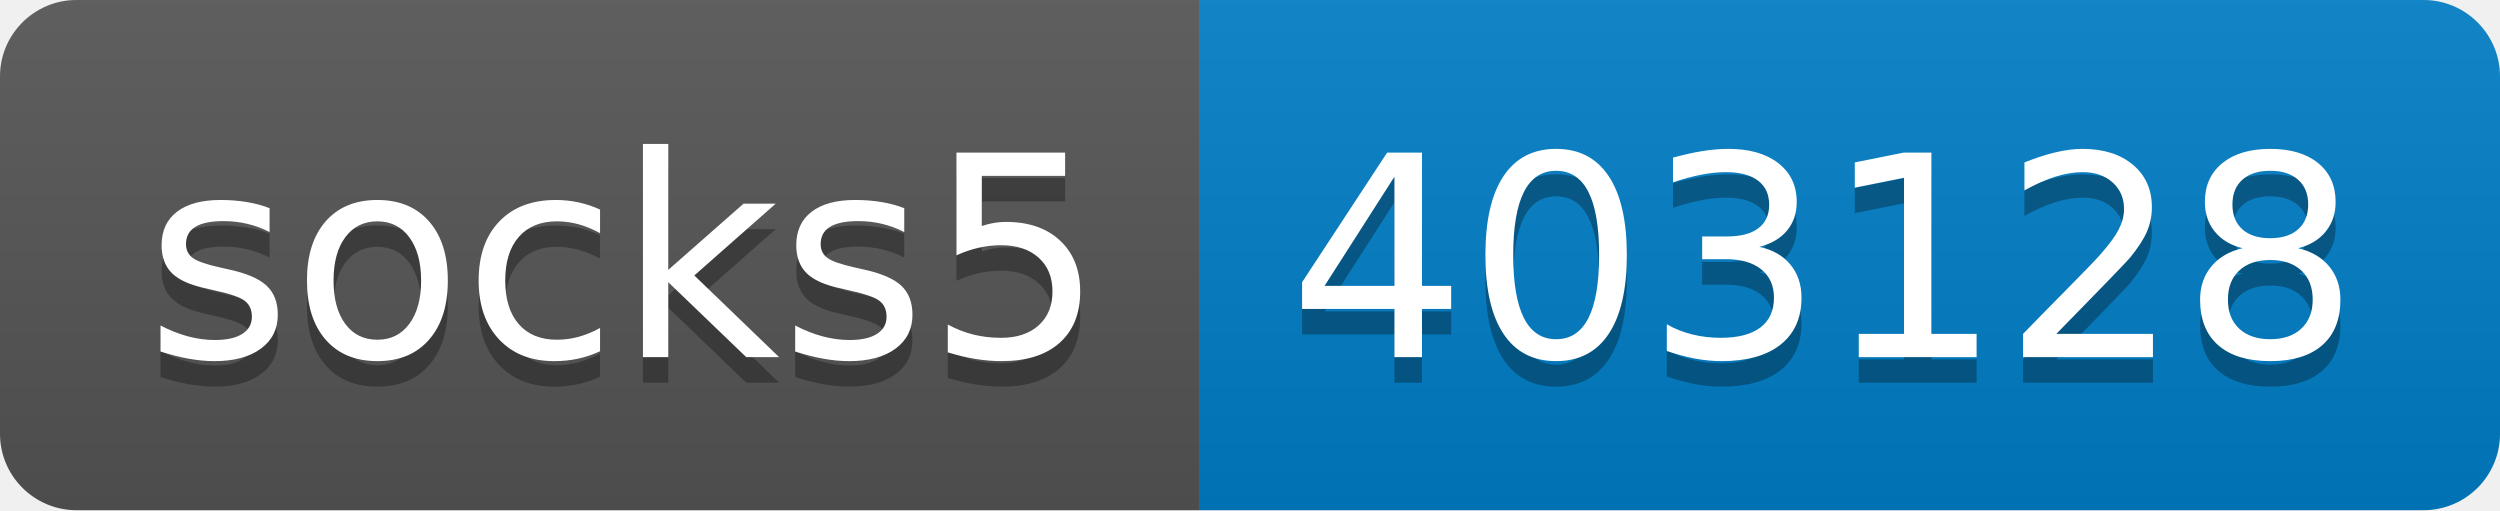
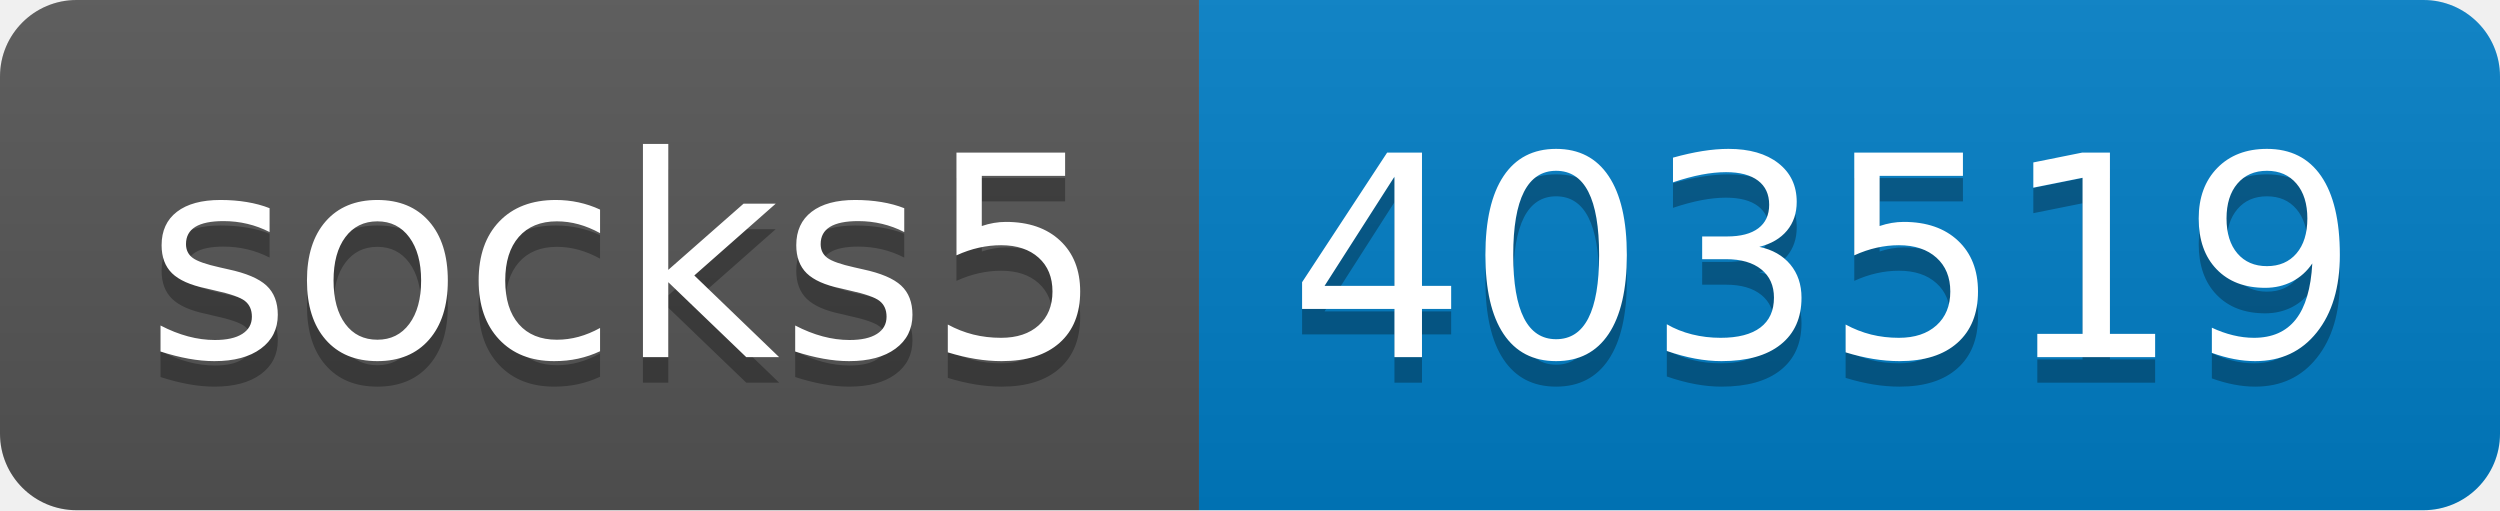
- <svg xmlns="http://www.w3.org/2000/svg" width="98" height="20" role="img" aria-label="socks5: 403128">
+ <svg xmlns="http://www.w3.org/2000/svg" width="98" height="20" role="img" aria-label="socks5: 403519">
  <linearGradient id="s" x2="0" y2="100%">
    <stop offset="0" stop-color="#bbb" stop-opacity=".1" />
    <stop offset="1" stop-opacity=".1" />
  </linearGradient>
  <clipPath id="r">
    <rect width="98" height="20" rx="3" fill="#fff" />
  </clipPath>
  <g clip-path="url(#r)">
    <rect width="47" height="20" fill="#555" />
    <rect x="47" width="51" height="20" fill="#007ec6" />
    <rect width="98" height="20" fill="url(#s)" />
  </g>
  <g fill="#fff" text-anchor="middle" font-family="Verdana,Geneva,DejaVu Sans,sans-serif" text-rendering="geometricPrecision" font-size="110">
    <text aria-hidden="true" x="245" y="150" fill="#010101" fill-opacity=".3" transform="scale(.1)" textLength="370">socks5</text>
    <text x="245" y="140" transform="scale(.1)" fill="#fff" textLength="370">socks5</text>
-     <text aria-hidden="true" x="715" y="150" fill="#010101" fill-opacity=".3" transform="scale(.1)" textLength="410">403128</text>
-     <text x="715" y="140" transform="scale(.1)" fill="#fff" textLength="410">403128</text>
+     <text aria-hidden="true" x="715" y="150" fill="#010101" fill-opacity=".3" transform="scale(.1)" textLength="410">403519</text>
+     <text x="715" y="140" transform="scale(.1)" fill="#fff" textLength="410">403519</text>
  </g>
</svg>
